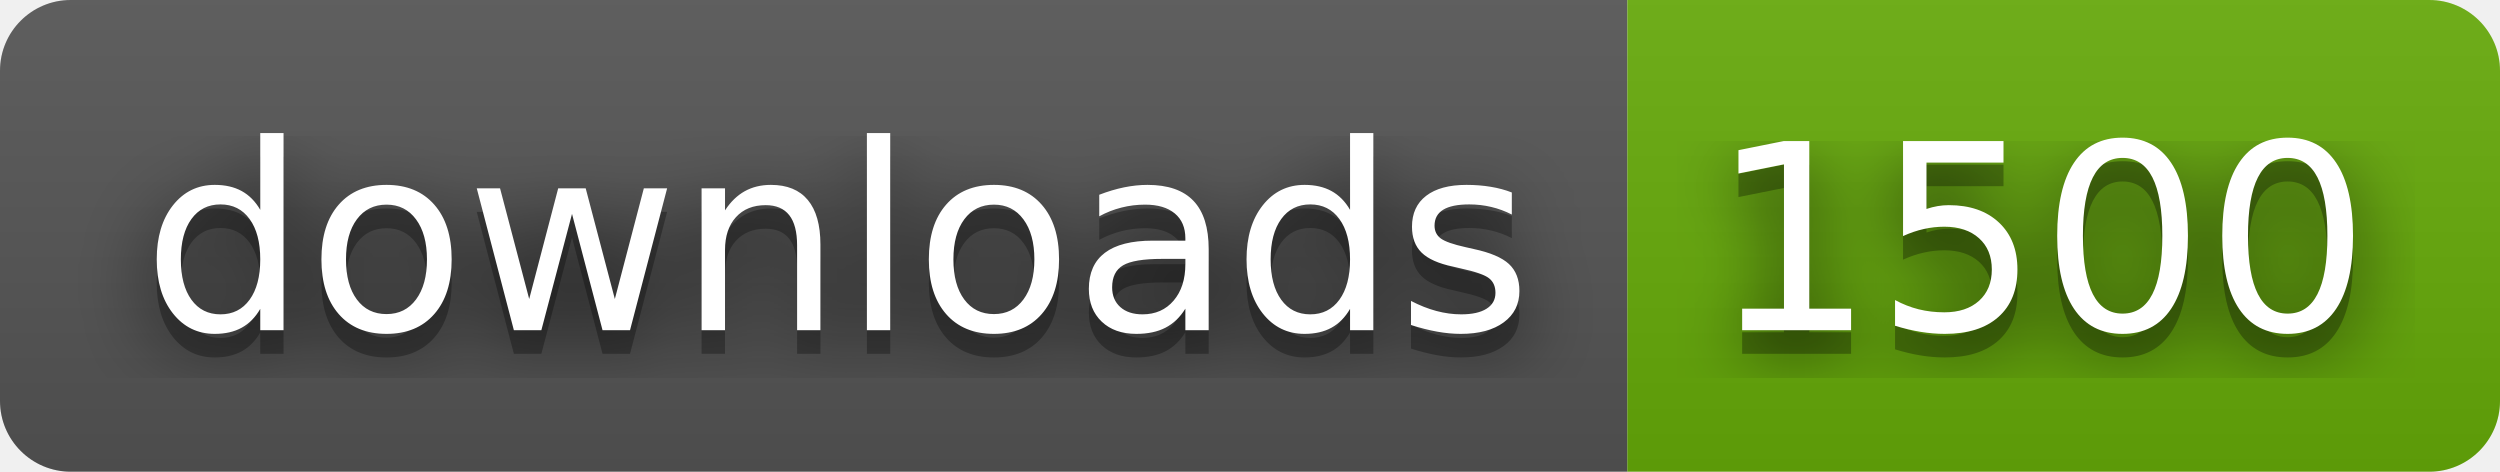
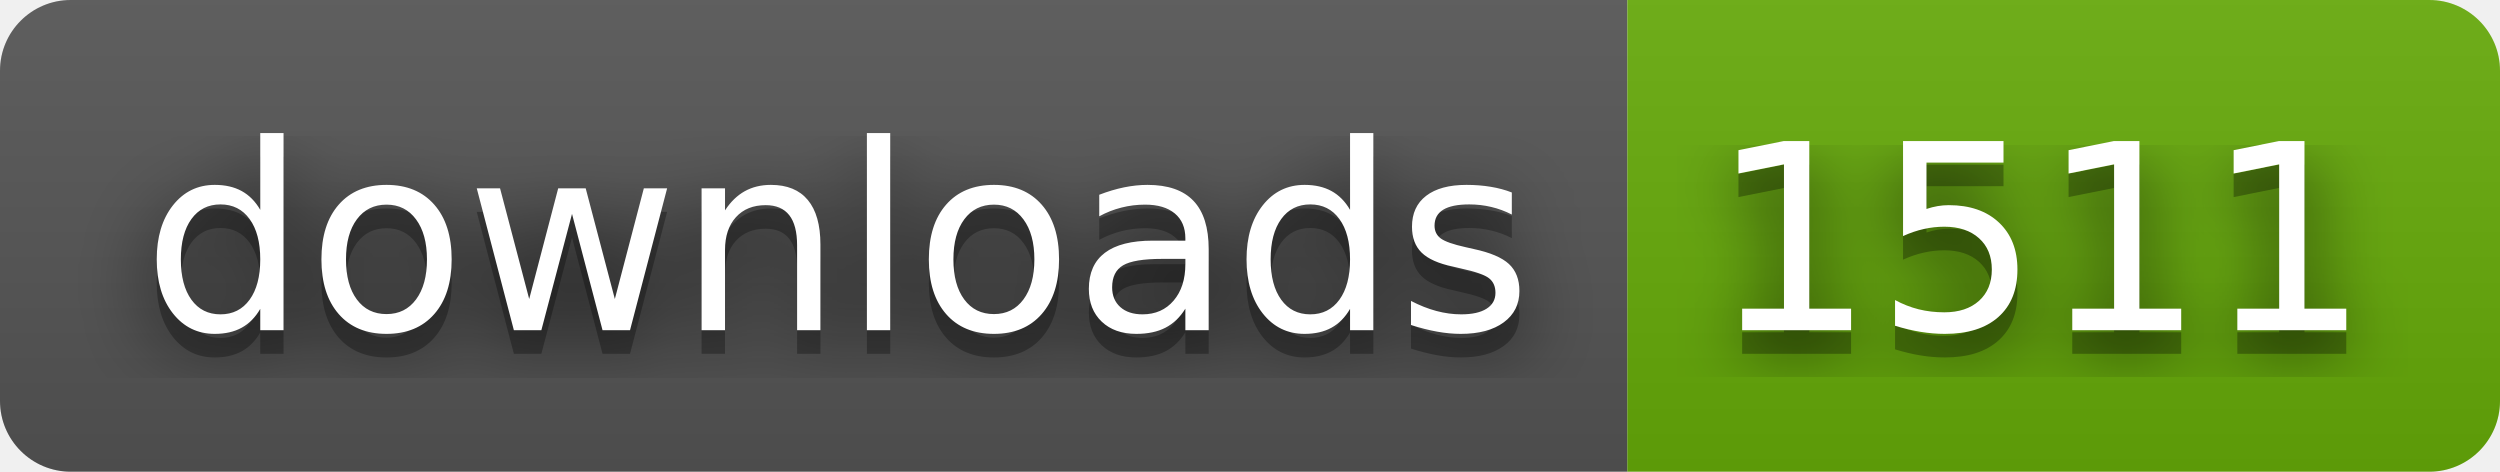
- <svg xmlns="http://www.w3.org/2000/svg" width="106" height="20" role="img" aria-label="downloads: 1500">
+ <svg xmlns="http://www.w3.org/2000/svg" width="106" height="20" role="img" aria-label="downloads: 1511">
  <filter id="blur">
    <feGaussianBlur stdDeviation="16" />
  </filter>
  <linearGradient id="s" x2="0" y2="100%">
    <stop offset="0" stop-color="#bbb" stop-opacity=".1" />
    <stop offset="1" stop-opacity=".1" />
  </linearGradient>
  <clipPath id="r">
    <rect width="106" height="20" rx="3" />
  </clipPath>
  <g clip-path="url(#r)">
    <rect width="69" height="20" fill="#555" />
    <rect x="69" width="37" height="20" fill="#67ac09" />
    <rect width="106" height="20" fill="url(#s)" />
  </g>
  <g fill="#fff" text-anchor="middle" font-family="Verdana,Geneva,DejaVu Sans,sans-serif" text-rendering="geometricPrecision" font-size="110">
    <g transform="scale(.1)">
      <g aria-hidden="true" fill="#010101">
        <text x="355" y="150" fill-opacity=".8" filter="url(#blur)" textLength="590">downloads</text>
        <text x="355" y="150" fill-opacity=".3" textLength="590">downloads</text>
      </g>
      <text x="355" y="140" textLength="590">downloads</text>
    </g>
    <g transform="scale(.1)">
      <g aria-hidden="true" fill="#010101">
-         <text x="865" y="150" fill-opacity=".8" filter="url(#blur)" textLength="270">1500</text>
-         <text x="865" y="150" fill-opacity=".3" textLength="270">1500</text>
+         <text x="865" y="150" fill-opacity=".8" filter="url(#blur)" textLength="270">1511</text>
+         <text x="865" y="150" fill-opacity=".3" textLength="270">1511</text>
      </g>
-       <text x="865" y="140" textLength="270">1500</text>
+       <text x="865" y="140" textLength="270">1511</text>
    </g>
  </g>
</svg>
